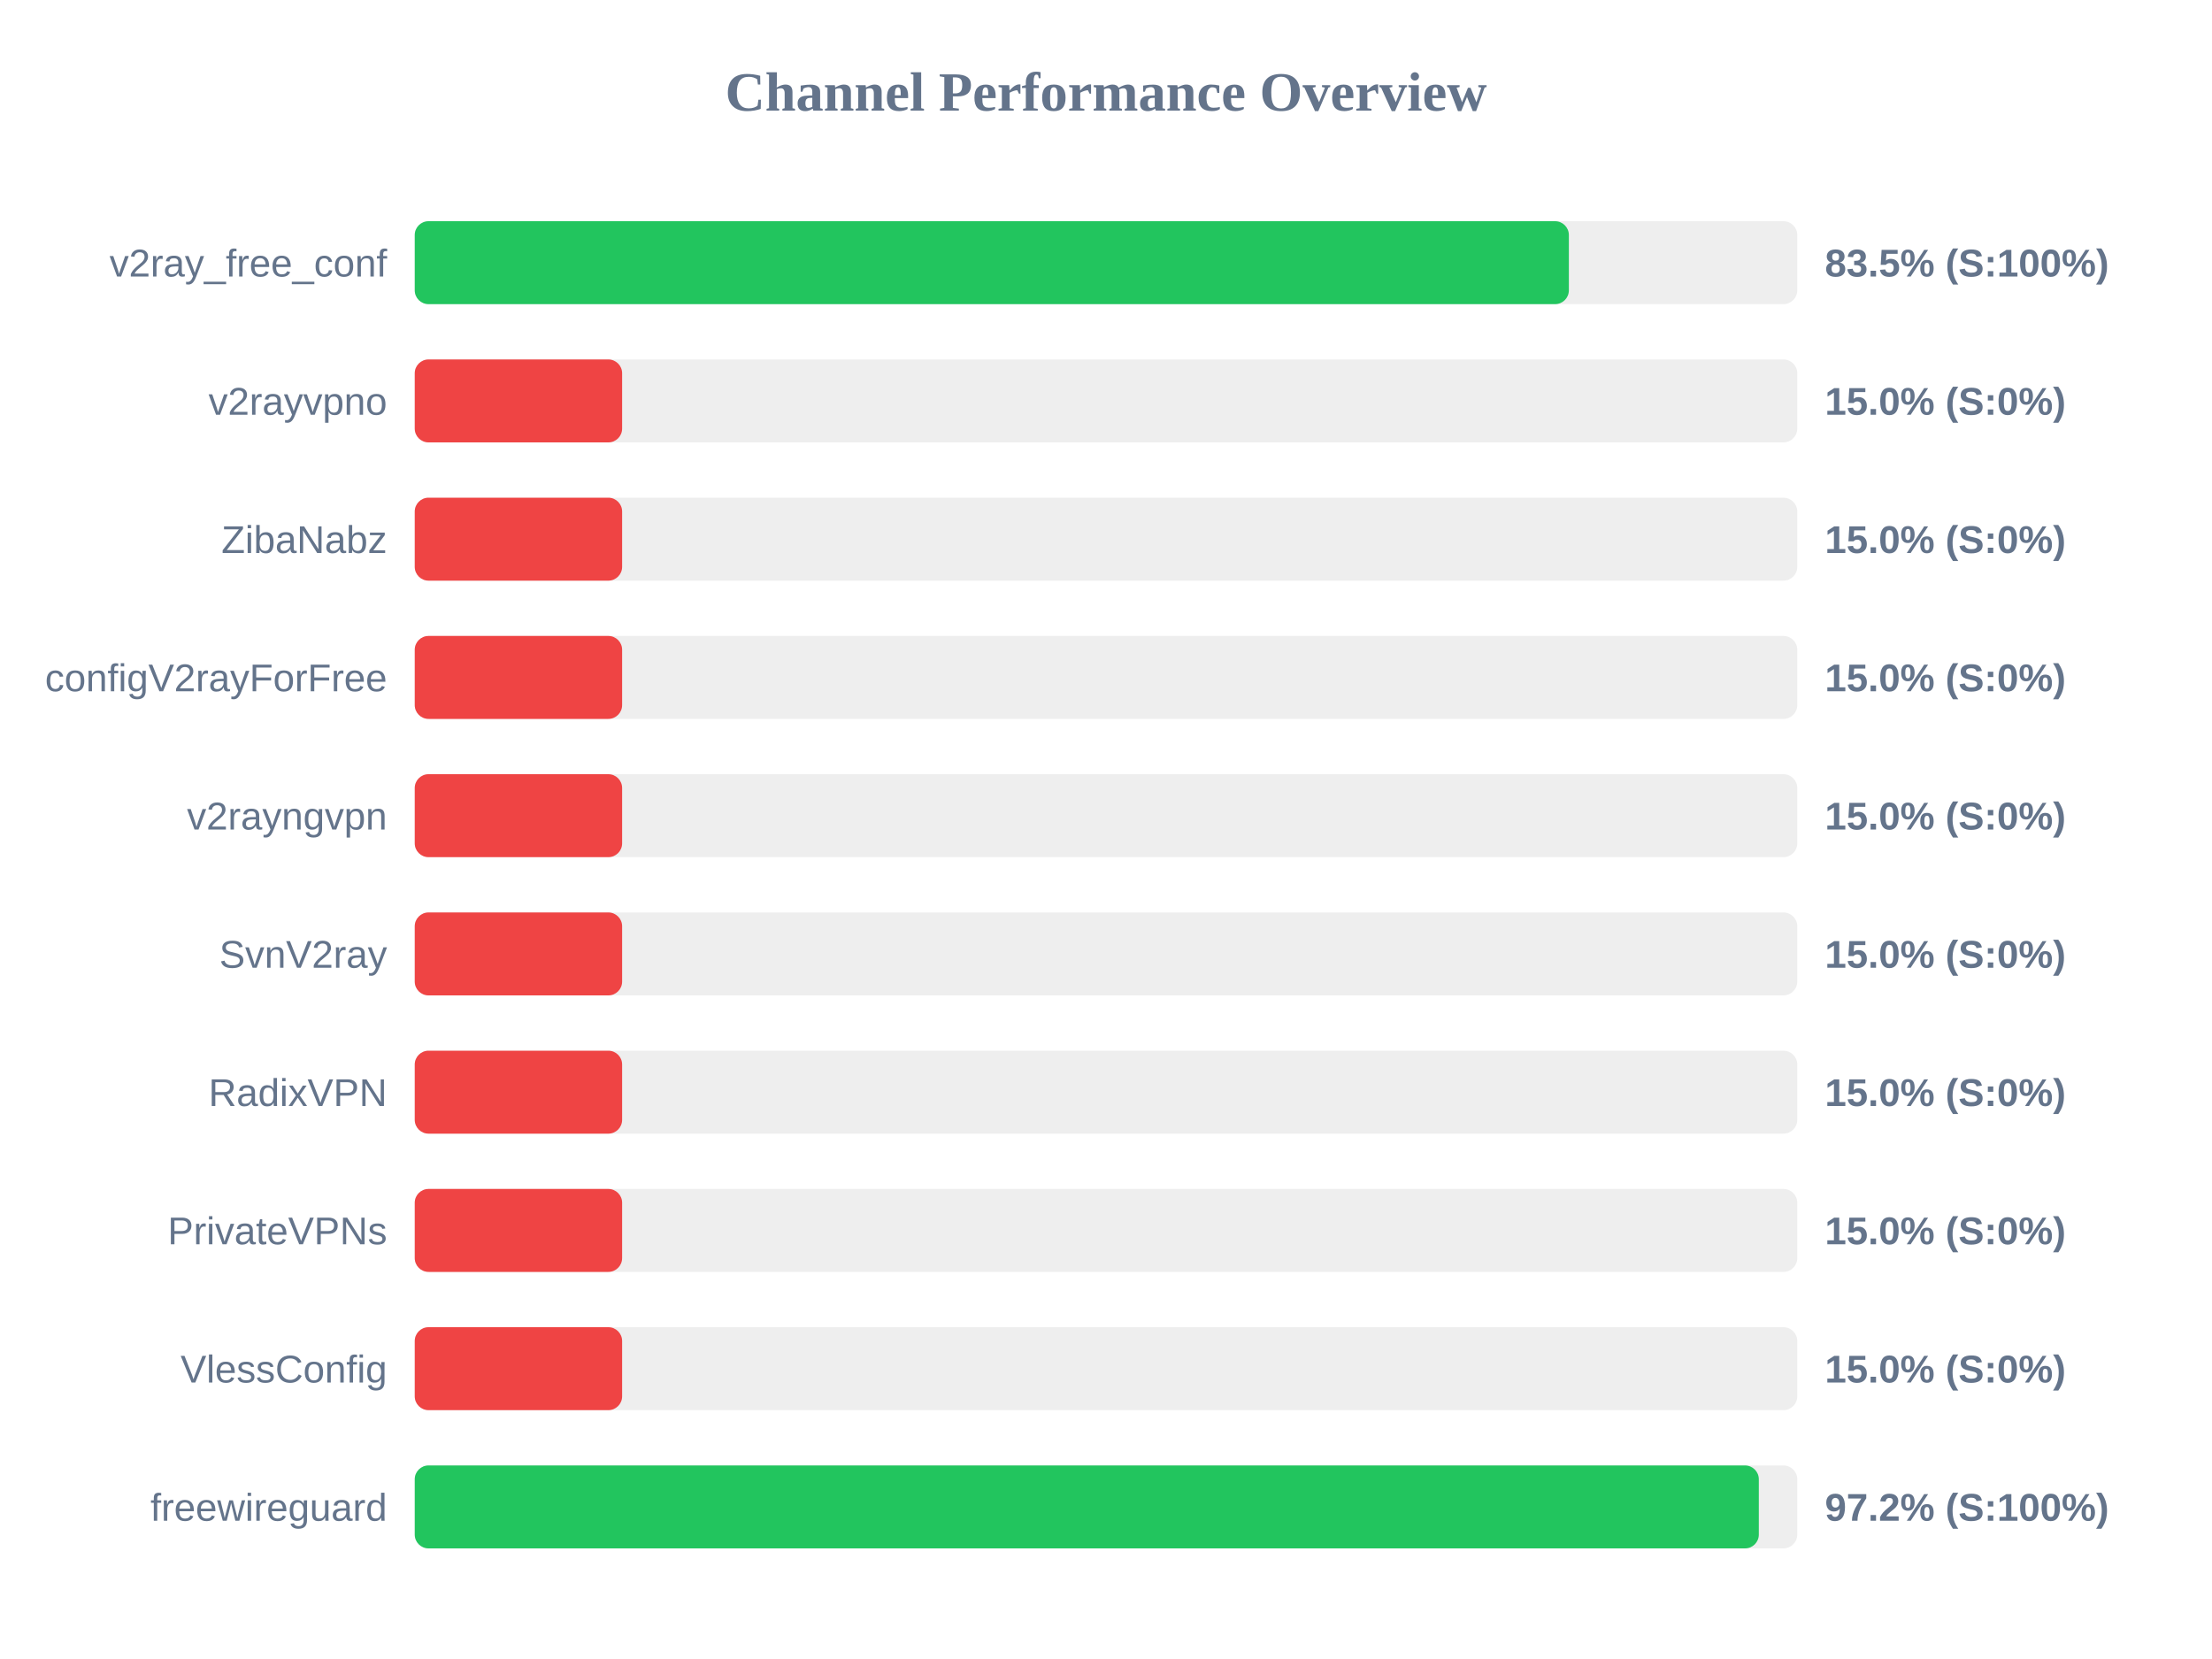
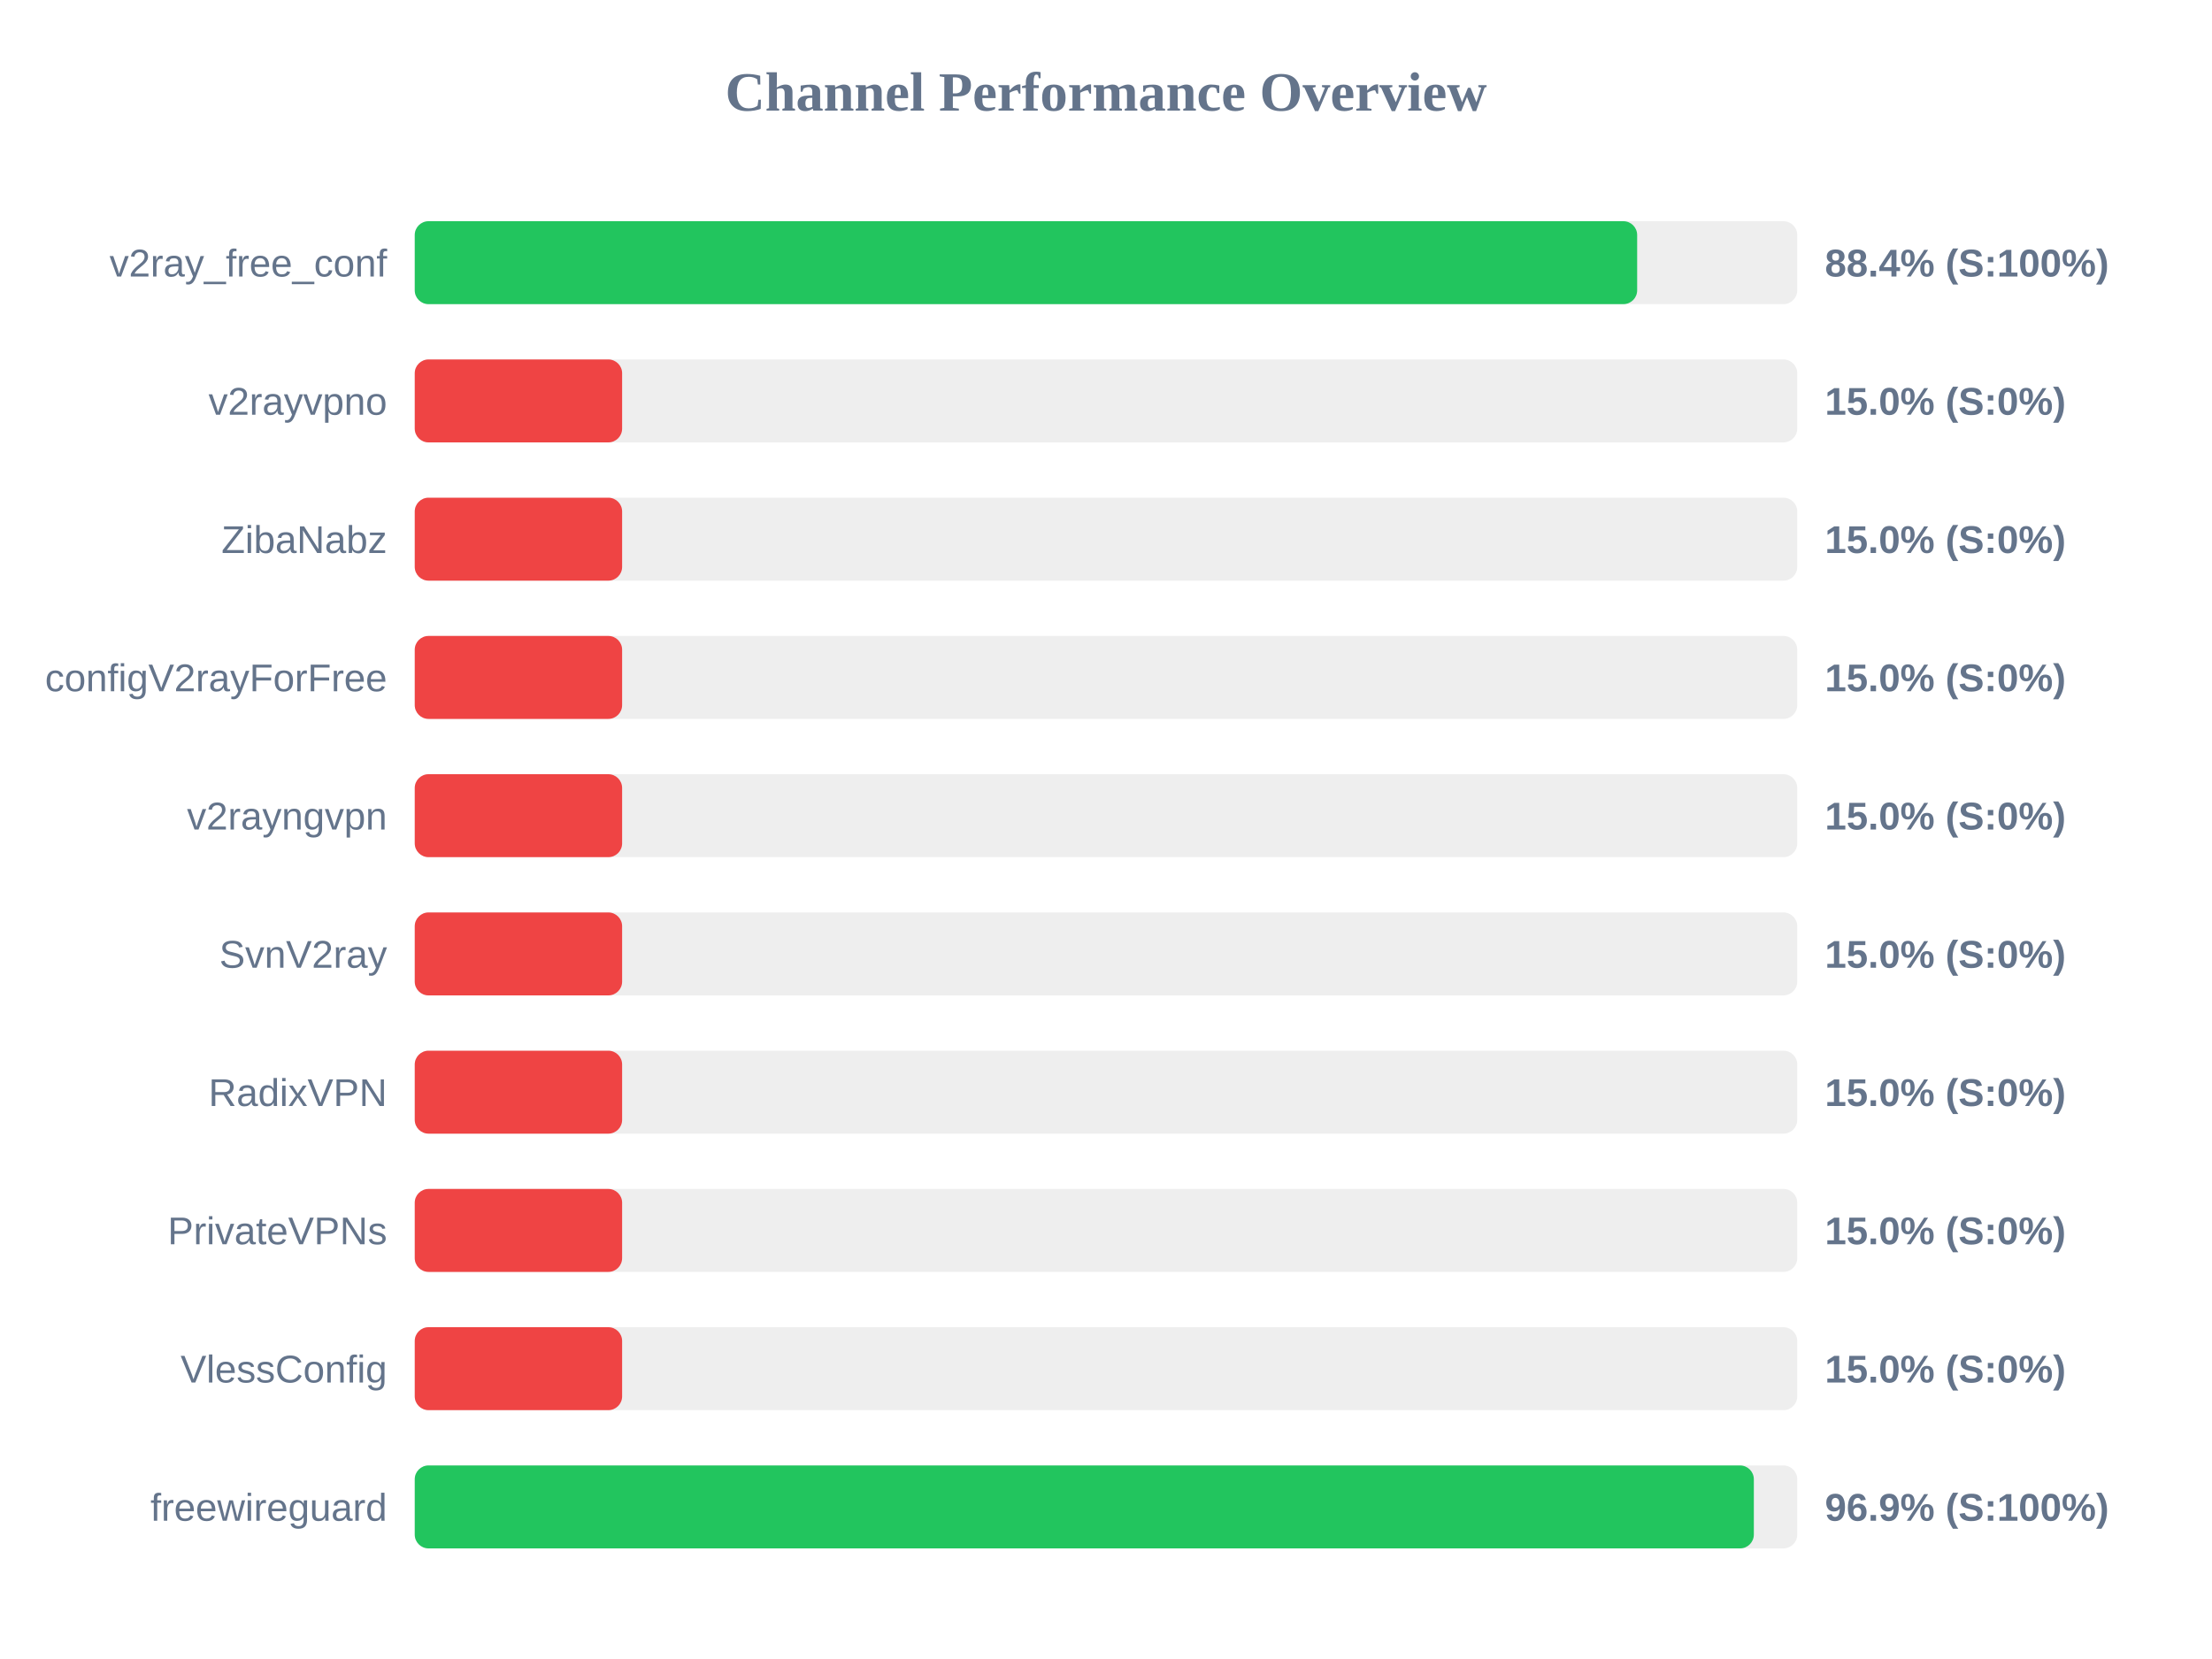
<svg xmlns="http://www.w3.org/2000/svg" width="800" height="600" version="1.1">
  <style>
        .row { font: 14px Arial; fill: #64748b; }
        .score { font: bold 14px Arial; fill: #64748b; }
    </style>
  <text x="400" y="40" text-anchor="middle" font-size="20px" font-weight="bold" fill="#64748b">Channel Performance Overview</text>
  <rect x="150" y="80" width="500" height="30" fill="#eee" rx="5" />
-   <rect x="150" y="80" width="417.4" height="30" fill="#22c55e" rx="5" />
+   <rect x="150" y="80" width="442.1" height="30" fill="#22c55e" rx="5" />
  <text x="140" y="100" text-anchor="end" class="row">v2ray_free_conf</text>
-   <text x="660" y="100" text-anchor="start" class="score">83.5% (S:100%)</text>
+   <text x="660" y="100" text-anchor="start" class="score">88.4% (S:100%)</text>
  <rect x="150" y="130" width="500" height="30" fill="#eee" rx="5" />
  <rect x="150" y="130" width="75.0" height="30" fill="#ef4444" rx="5" />
  <text x="140" y="150" text-anchor="end" class="row">v2rayvpno</text>
  <text x="660" y="150" text-anchor="start" class="score">15.0% (S:0%)</text>
  <rect x="150" y="180" width="500" height="30" fill="#eee" rx="5" />
  <rect x="150" y="180" width="75.0" height="30" fill="#ef4444" rx="5" />
  <text x="140" y="200" text-anchor="end" class="row">ZibaNabz</text>
  <text x="660" y="200" text-anchor="start" class="score">15.0% (S:0%)</text>
  <rect x="150" y="230" width="500" height="30" fill="#eee" rx="5" />
  <rect x="150" y="230" width="75.0" height="30" fill="#ef4444" rx="5" />
  <text x="140" y="250" text-anchor="end" class="row">configV2rayForFree</text>
  <text x="660" y="250" text-anchor="start" class="score">15.0% (S:0%)</text>
  <rect x="150" y="280" width="500" height="30" fill="#eee" rx="5" />
  <rect x="150" y="280" width="75.0" height="30" fill="#ef4444" rx="5" />
  <text x="140" y="300" text-anchor="end" class="row">v2rayngvpn</text>
  <text x="660" y="300" text-anchor="start" class="score">15.0% (S:0%)</text>
  <rect x="150" y="330" width="500" height="30" fill="#eee" rx="5" />
  <rect x="150" y="330" width="75.0" height="30" fill="#ef4444" rx="5" />
  <text x="140" y="350" text-anchor="end" class="row">SvnV2ray</text>
  <text x="660" y="350" text-anchor="start" class="score">15.0% (S:0%)</text>
  <rect x="150" y="380" width="500" height="30" fill="#eee" rx="5" />
  <rect x="150" y="380" width="75.0" height="30" fill="#ef4444" rx="5" />
  <text x="140" y="400" text-anchor="end" class="row">RadixVPN</text>
  <text x="660" y="400" text-anchor="start" class="score">15.0% (S:0%)</text>
  <rect x="150" y="430" width="500" height="30" fill="#eee" rx="5" />
  <rect x="150" y="430" width="75.0" height="30" fill="#ef4444" rx="5" />
  <text x="140" y="450" text-anchor="end" class="row">PrivateVPNs</text>
  <text x="660" y="450" text-anchor="start" class="score">15.0% (S:0%)</text>
  <rect x="150" y="480" width="500" height="30" fill="#eee" rx="5" />
  <rect x="150" y="480" width="75.0" height="30" fill="#ef4444" rx="5" />
  <text x="140" y="500" text-anchor="end" class="row">VlessConfig</text>
  <text x="660" y="500" text-anchor="start" class="score">15.0% (S:0%)</text>
  <rect x="150" y="530" width="500" height="30" fill="#eee" rx="5" />
-   <rect x="150" y="530" width="486.1" height="30" fill="#22c55e" rx="5" />
+   <rect x="150" y="530" width="484.3" height="30" fill="#22c55e" rx="5" />
  <text x="140" y="550" text-anchor="end" class="row">freewireguard</text>
-   <text x="660" y="550" text-anchor="start" class="score">97.2% (S:100%)</text>
+   <text x="660" y="550" text-anchor="start" class="score">96.9% (S:100%)</text>
</svg>
